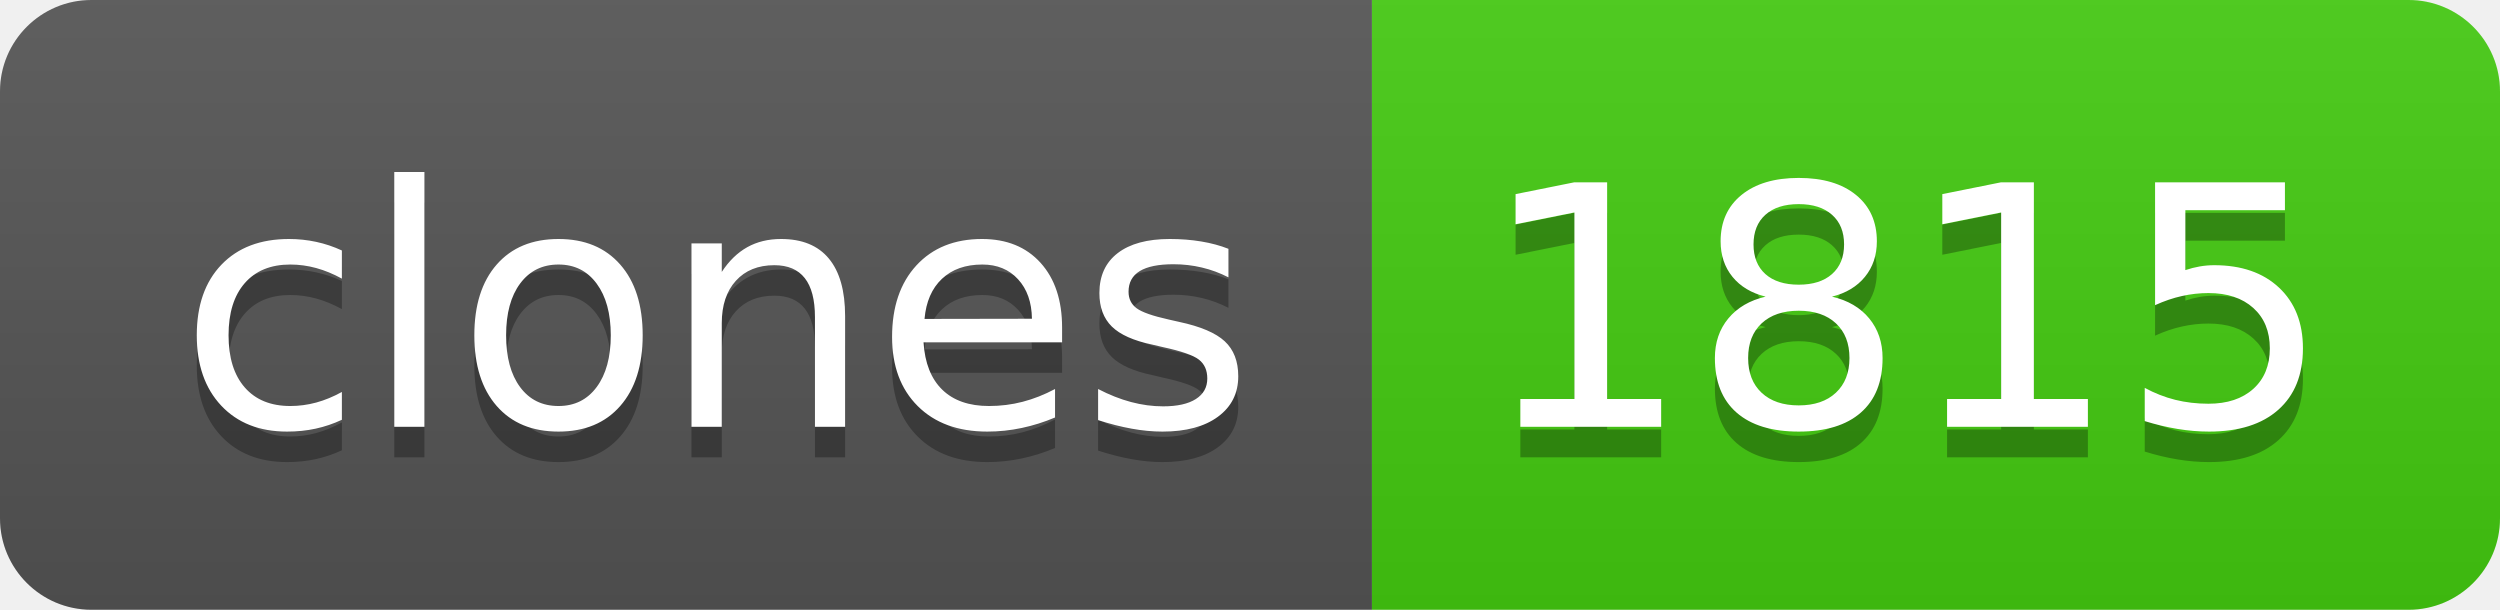
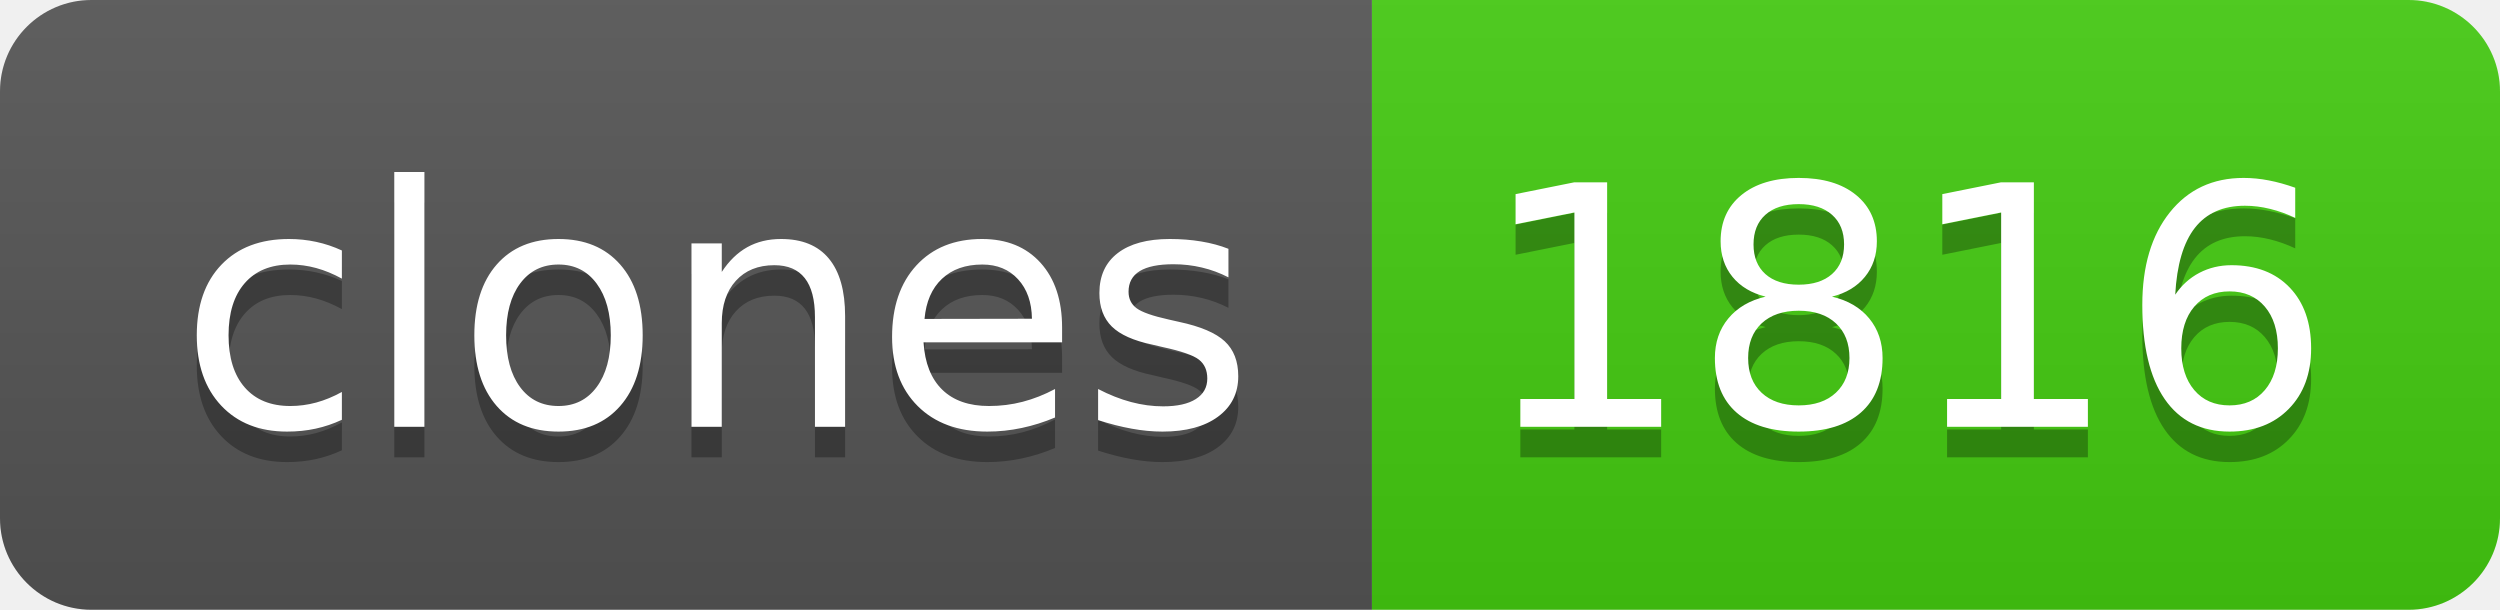
- <svg xmlns="http://www.w3.org/2000/svg" width="82" height="20" role="img" aria-label="clones: 1815">
+ <svg xmlns="http://www.w3.org/2000/svg" width="82" height="20" role="img" aria-label="clones: 1816">
  <linearGradient id="s" x2="0" y2="100%">
    <stop offset="0" stop-color="#bbb" stop-opacity=".1" />
    <stop offset="1" stop-opacity=".1" />
  </linearGradient>
  <clipPath id="r">
    <rect width="82" height="20" rx="3" fill="#fff" />
  </clipPath>
  <g clip-path="url(#r)">
    <rect width="45" height="20" fill="#555" />
    <rect x="45" width="37" height="20" fill="#4c1" />
    <rect width="82" height="20" fill="url(#s)" />
  </g>
  <g fill="#fff" text-anchor="middle" font-family="Verdana,Geneva,DejaVu Sans,sans-serif" text-rendering="geometricPrecision" font-size="110">
    <text aria-hidden="true" x="235" y="150" fill="#010101" fill-opacity=".3" transform="scale(.1)" textLength="350">clones</text>
    <text x="235" y="140" transform="scale(.1)" fill="#fff" textLength="350">clones</text>
-     <text aria-hidden="true" x="625" y="150" fill="#010101" fill-opacity=".3" transform="scale(.1)" textLength="270">1815</text>
-     <text x="625" y="140" transform="scale(.1)" fill="#fff" textLength="270">1815</text>
+     <text aria-hidden="true" x="625" y="150" fill="#010101" fill-opacity=".3" transform="scale(.1)" textLength="270">1816</text>
+     <text x="625" y="140" transform="scale(.1)" fill="#fff" textLength="270">1816</text>
  </g>
</svg>
